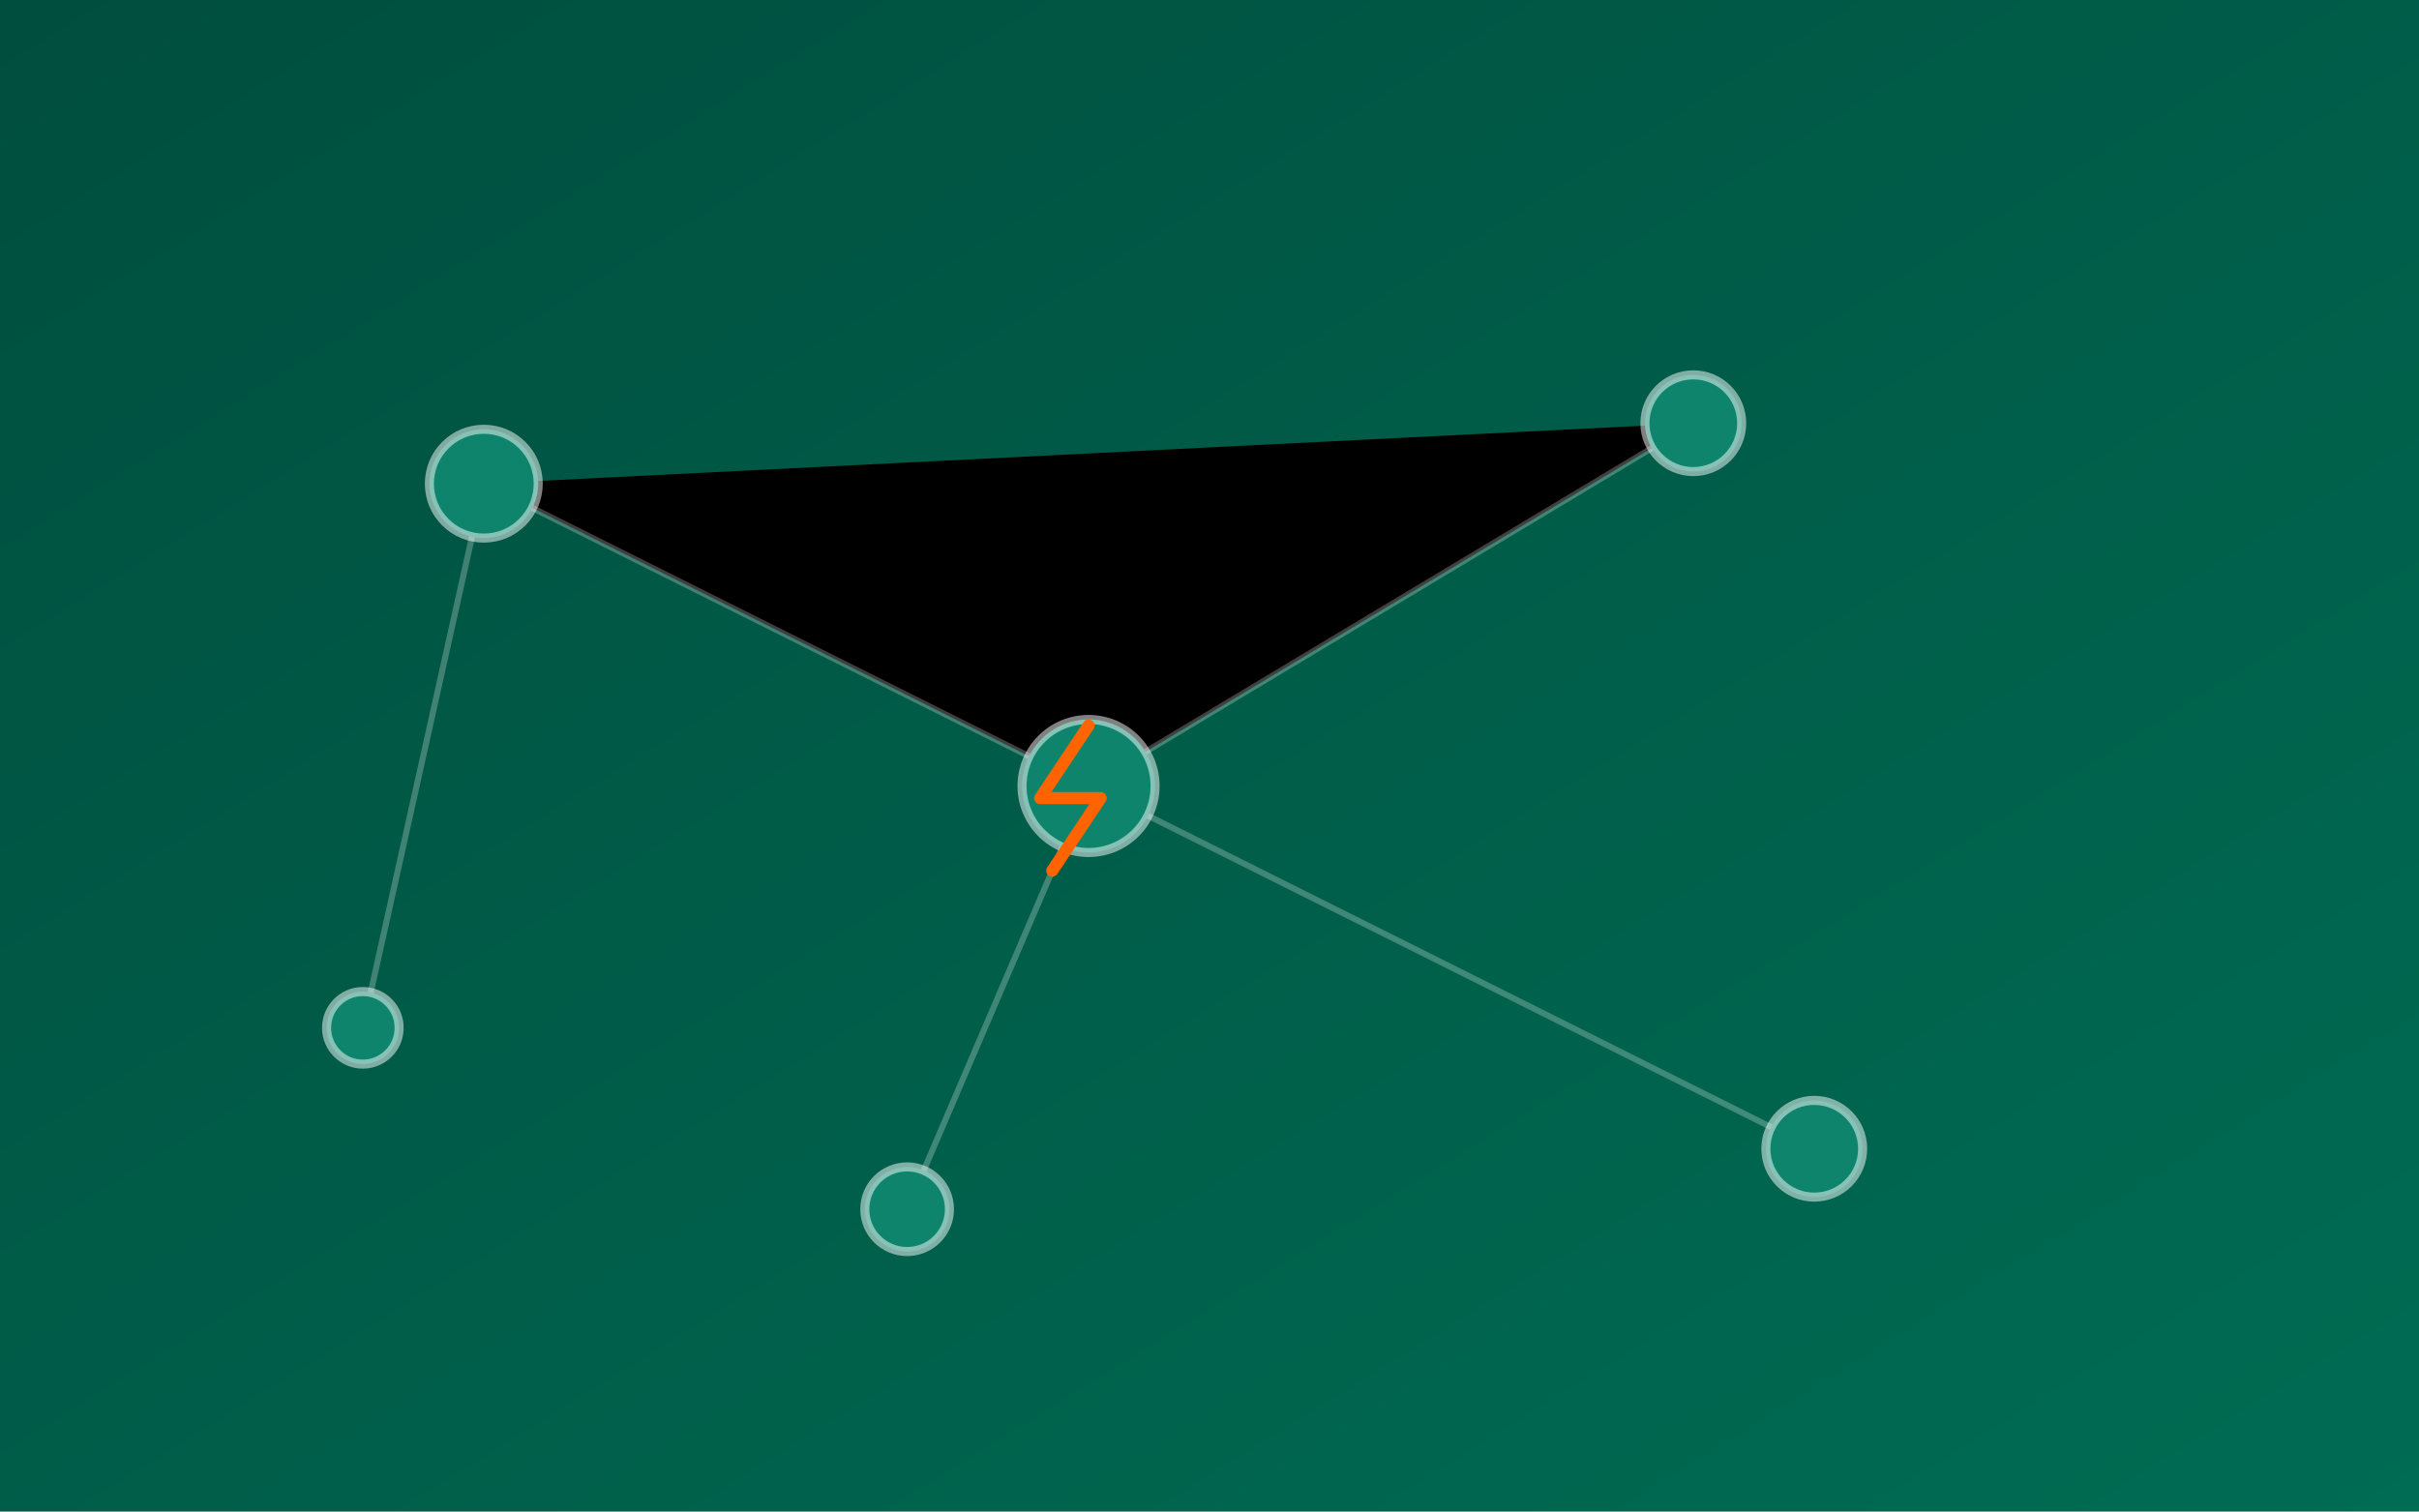
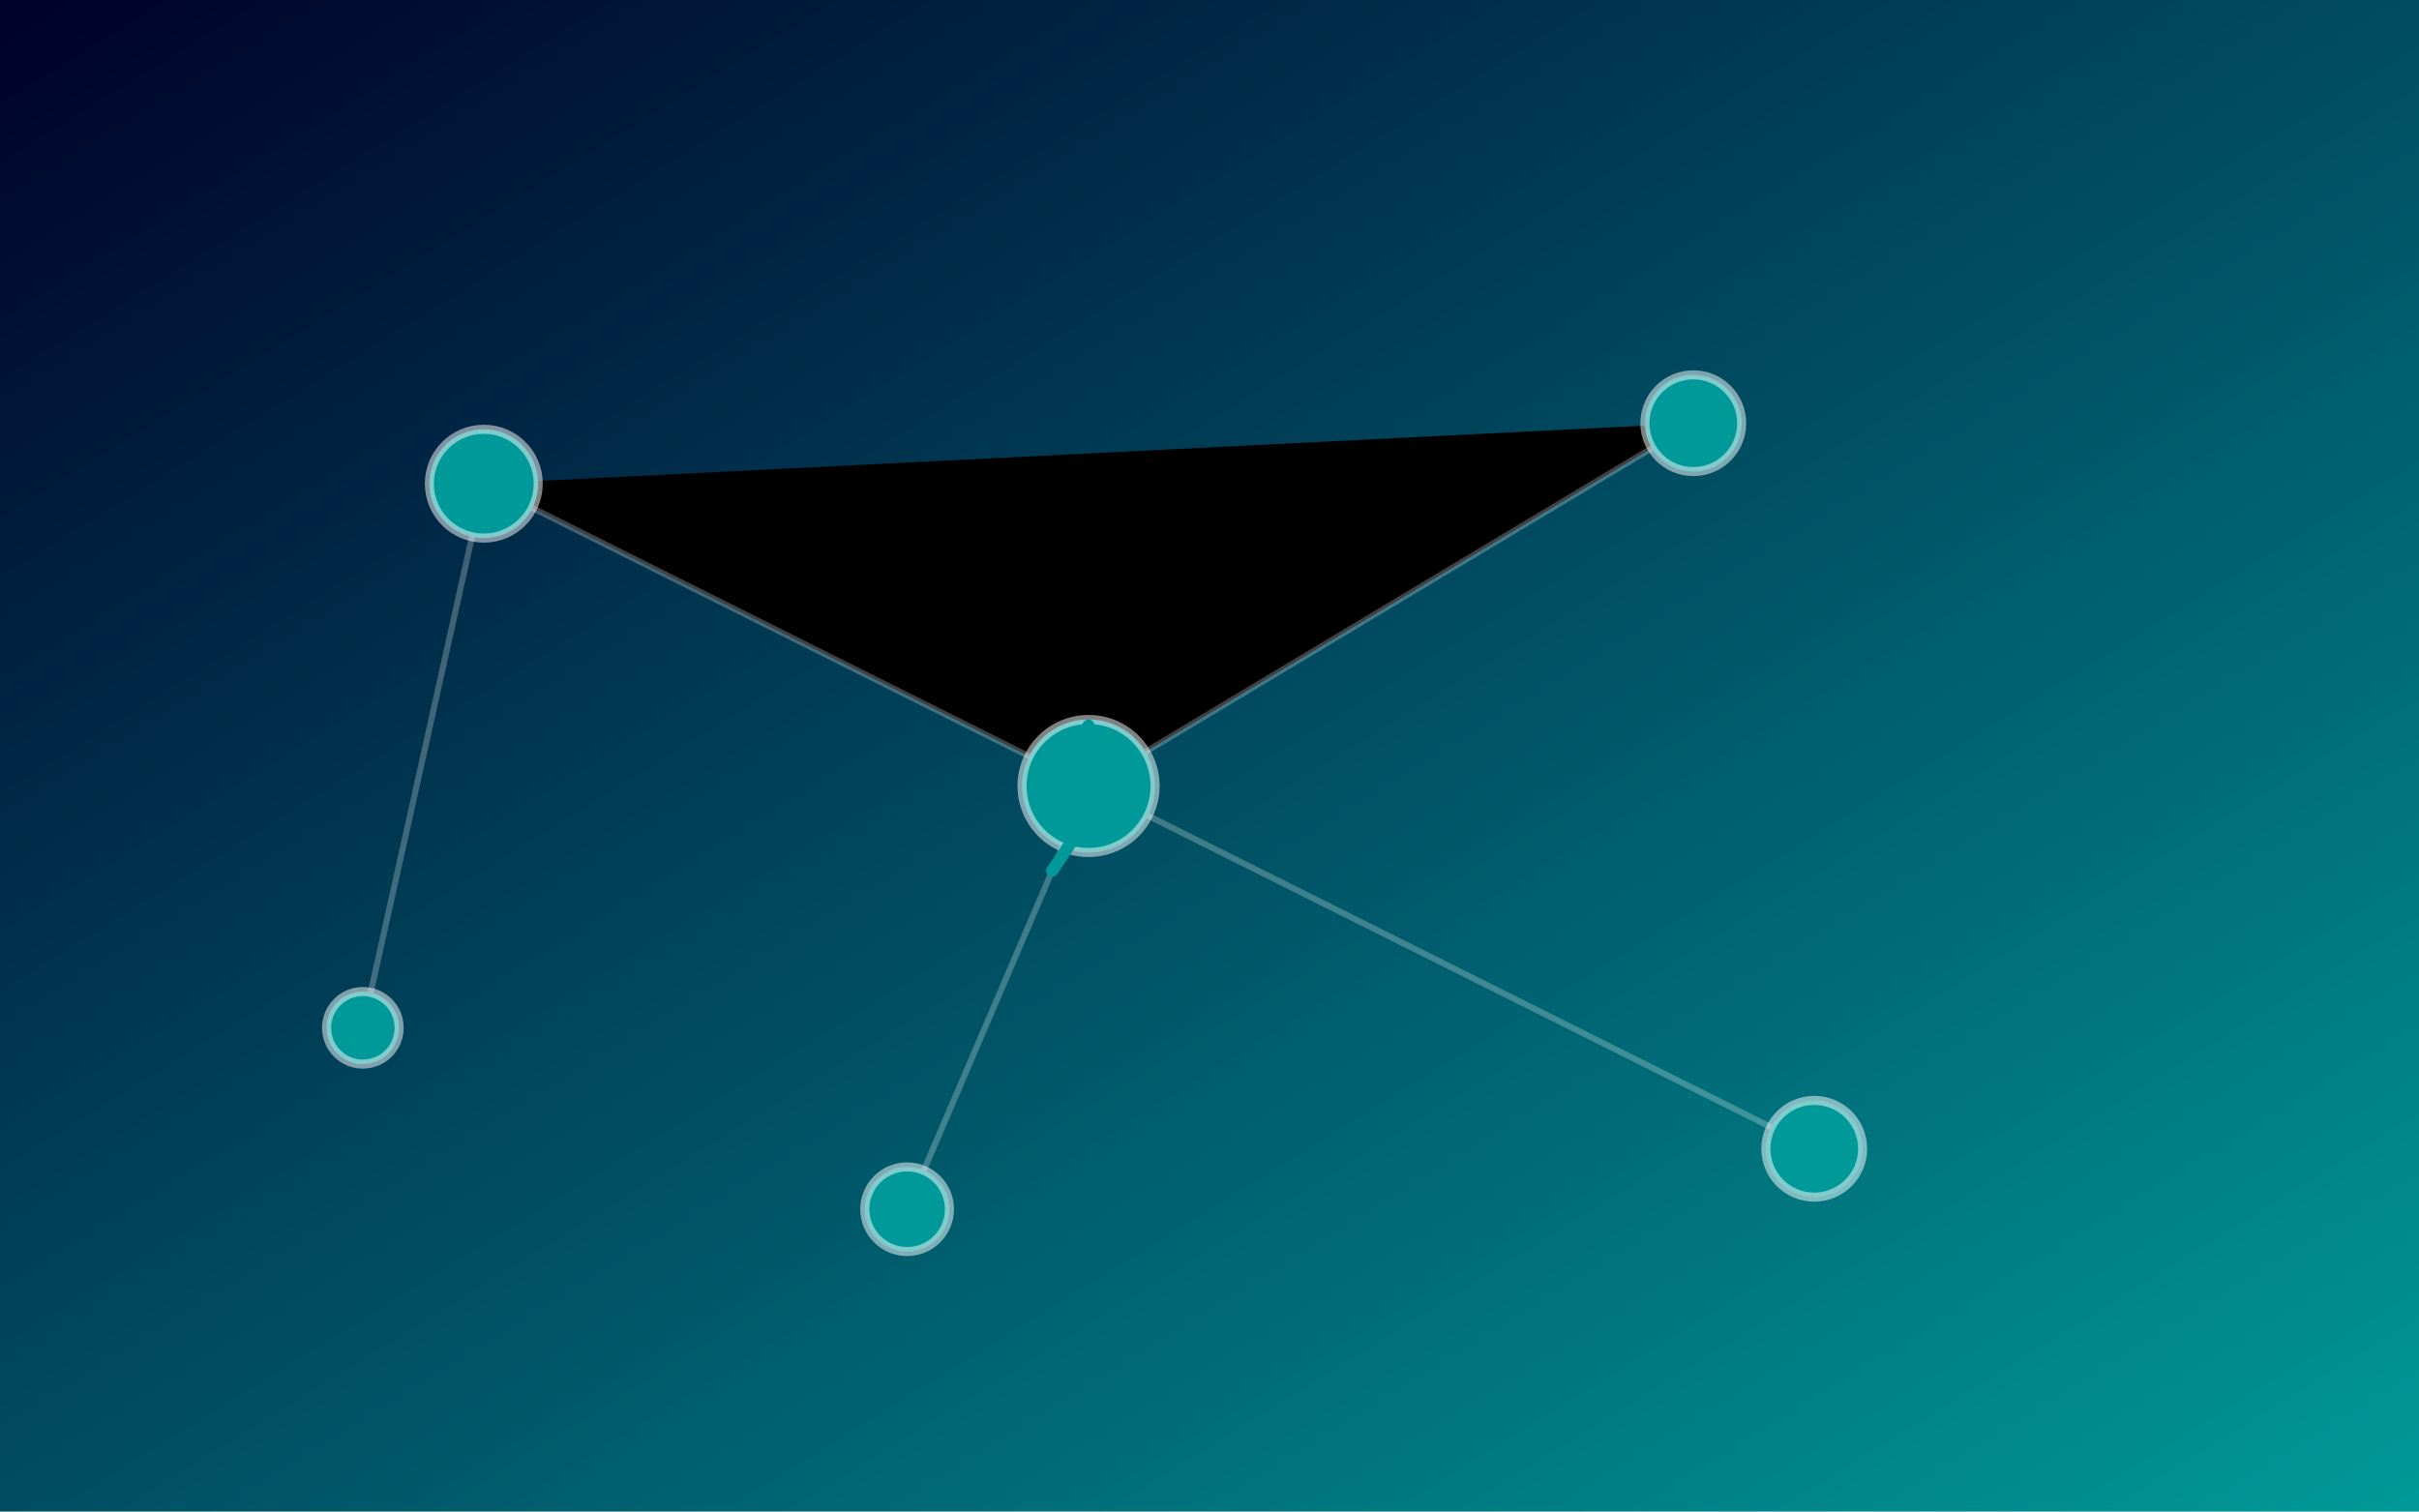
<svg xmlns="http://www.w3.org/2000/svg" viewBox="0 0 800 500" preserveAspectRatio="xMidYMid slice" role="img" aria-label="Energy network">
  <defs>
    <linearGradient id="a1" x1="0" y1="0" x2="1" y2="1">
-       <stop offset="0" stop-color="#004E3E" />
-       <stop offset="1" stop-color="#006C53" />
+       <stop offset="0" stop-color="#000028" />
+       <stop offset="1" stop-color="#009999" />
    </linearGradient>
  </defs>
  <rect width="800" height="500" fill="url(#a1)" />
  <g stroke="#ffffff" stroke-opacity="0.25" stroke-width="2">
    <path d="M160 160 L360 260 L560 140M360 260 L300 400M360 260 L600 380M160 160 L120 340" />
  </g>
-   <g fill="#0E846D" stroke="#ffffff" stroke-opacity="0.5" stroke-width="3">
+   <g fill="#009999" stroke="#ffffff" stroke-opacity="0.5" stroke-width="3">
    <circle cx="160" cy="160" r="18" />
    <circle cx="360" cy="260" r="22" />
    <circle cx="560" cy="140" r="16" />
    <circle cx="600" cy="380" r="16" />
    <circle cx="300" cy="400" r="14" />
    <circle cx="120" cy="340" r="12" />
  </g>
-   <path d="M360 240 L344 264 L364 264 L348 288" fill="none" stroke="#FF6400" stroke-width="4" stroke-linecap="round" stroke-linejoin="round" />
+   <path d="M360 240 L344 264 L364 264 L348 288" fill="none" stroke="#009999" stroke-width="4" stroke-linecap="round" stroke-linejoin="round" />
</svg>
